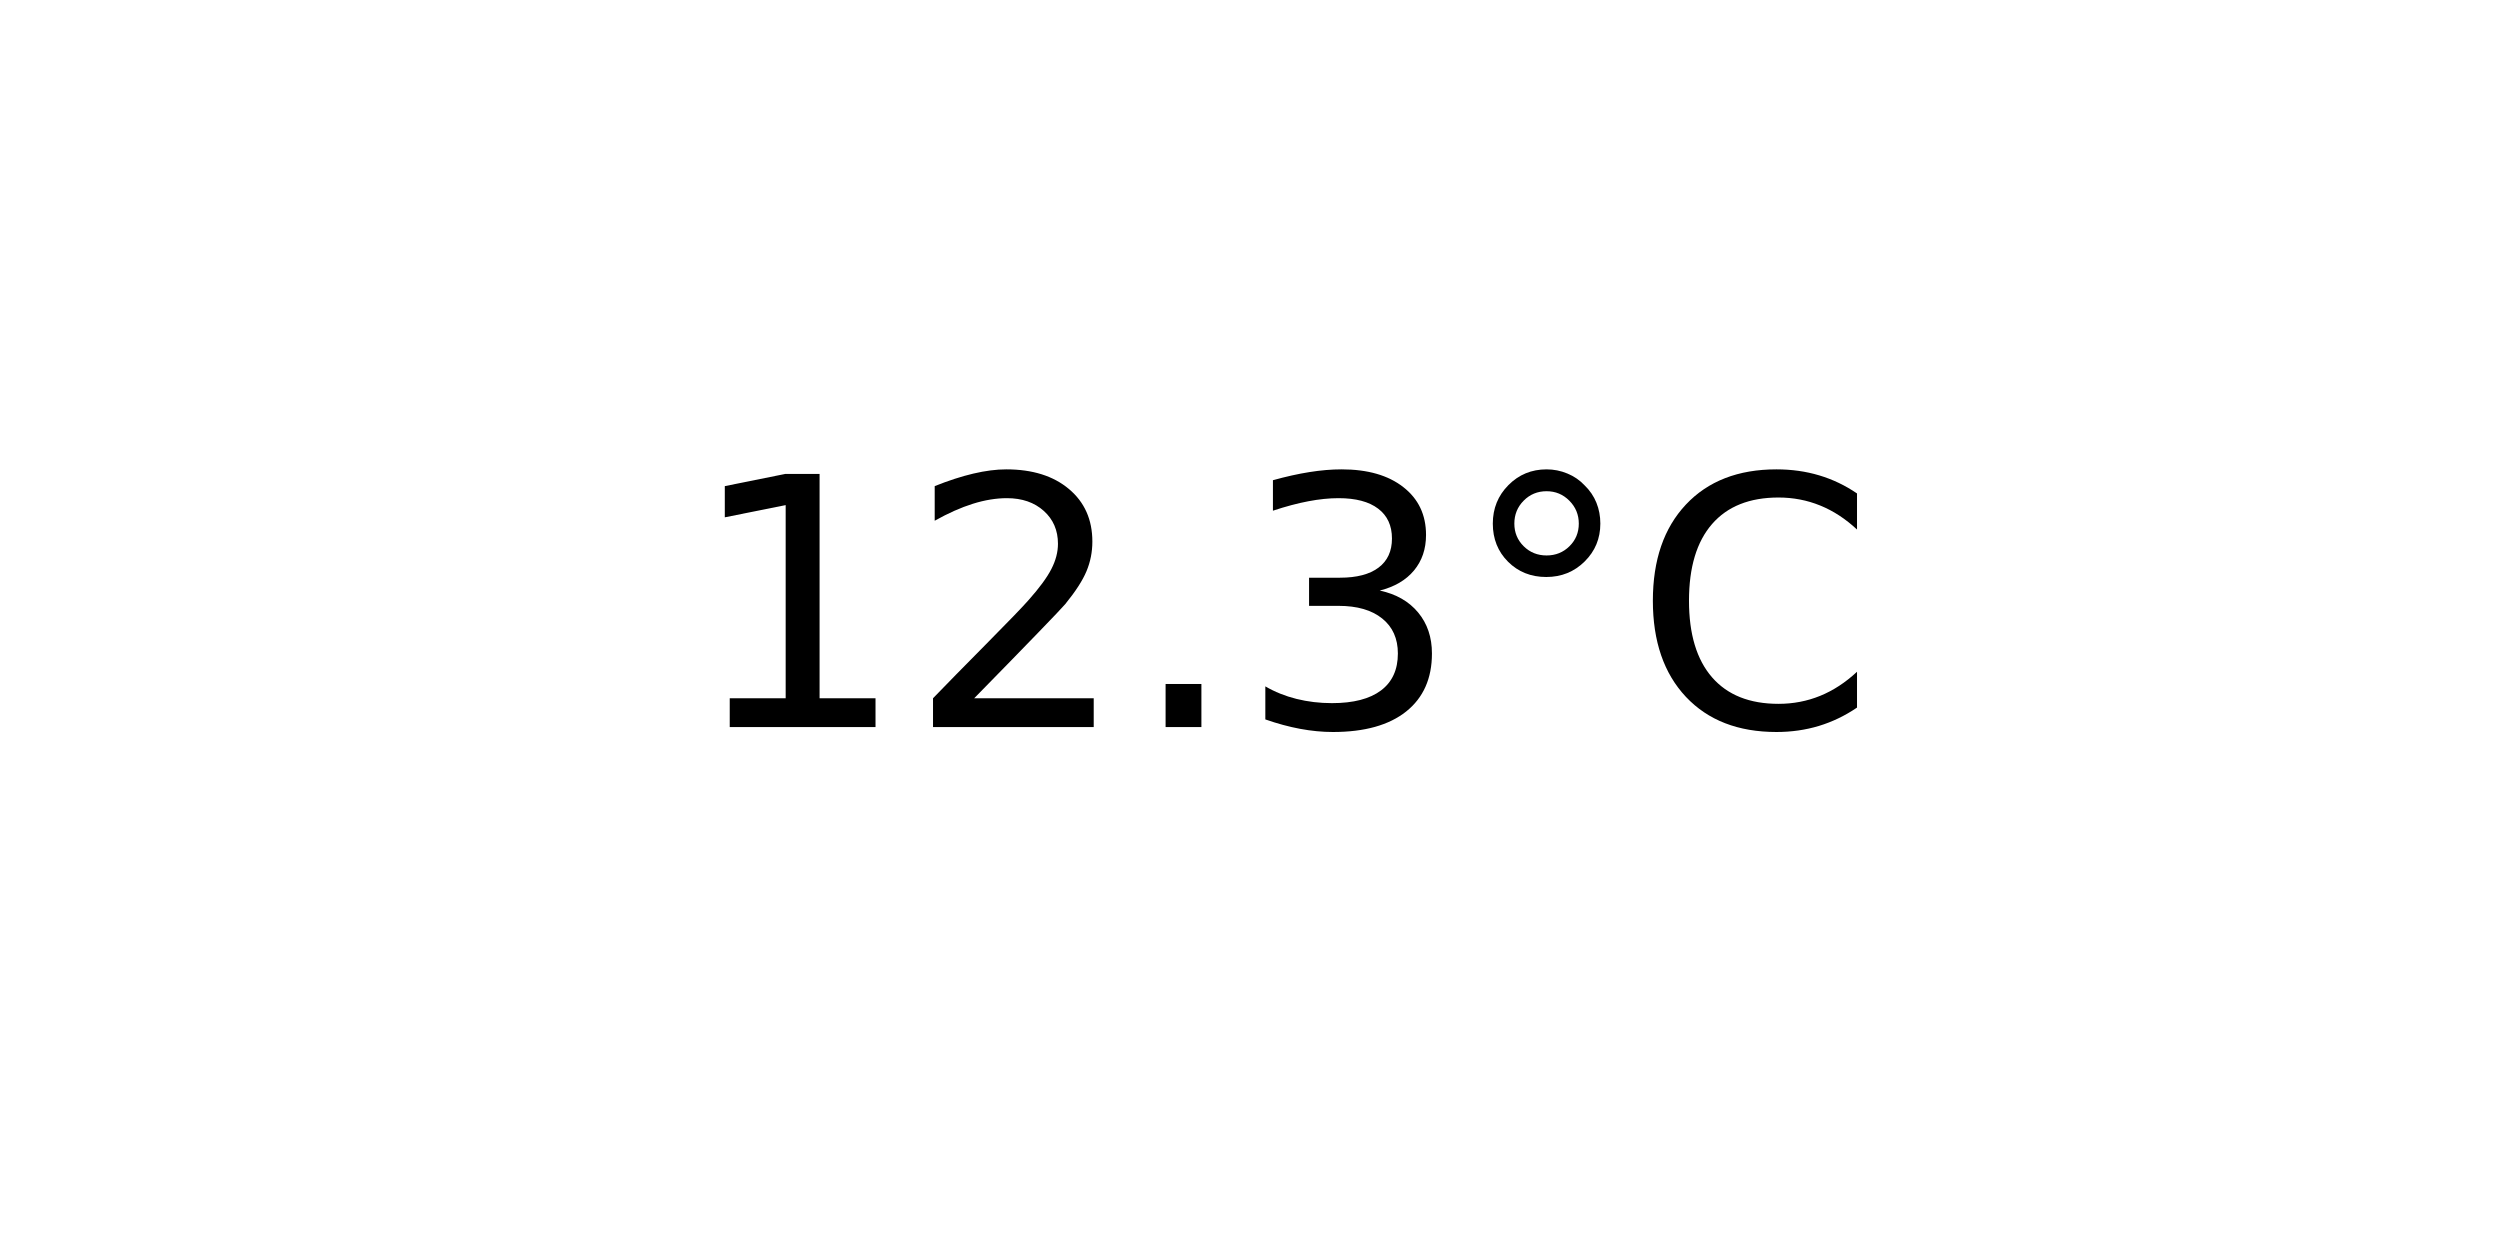
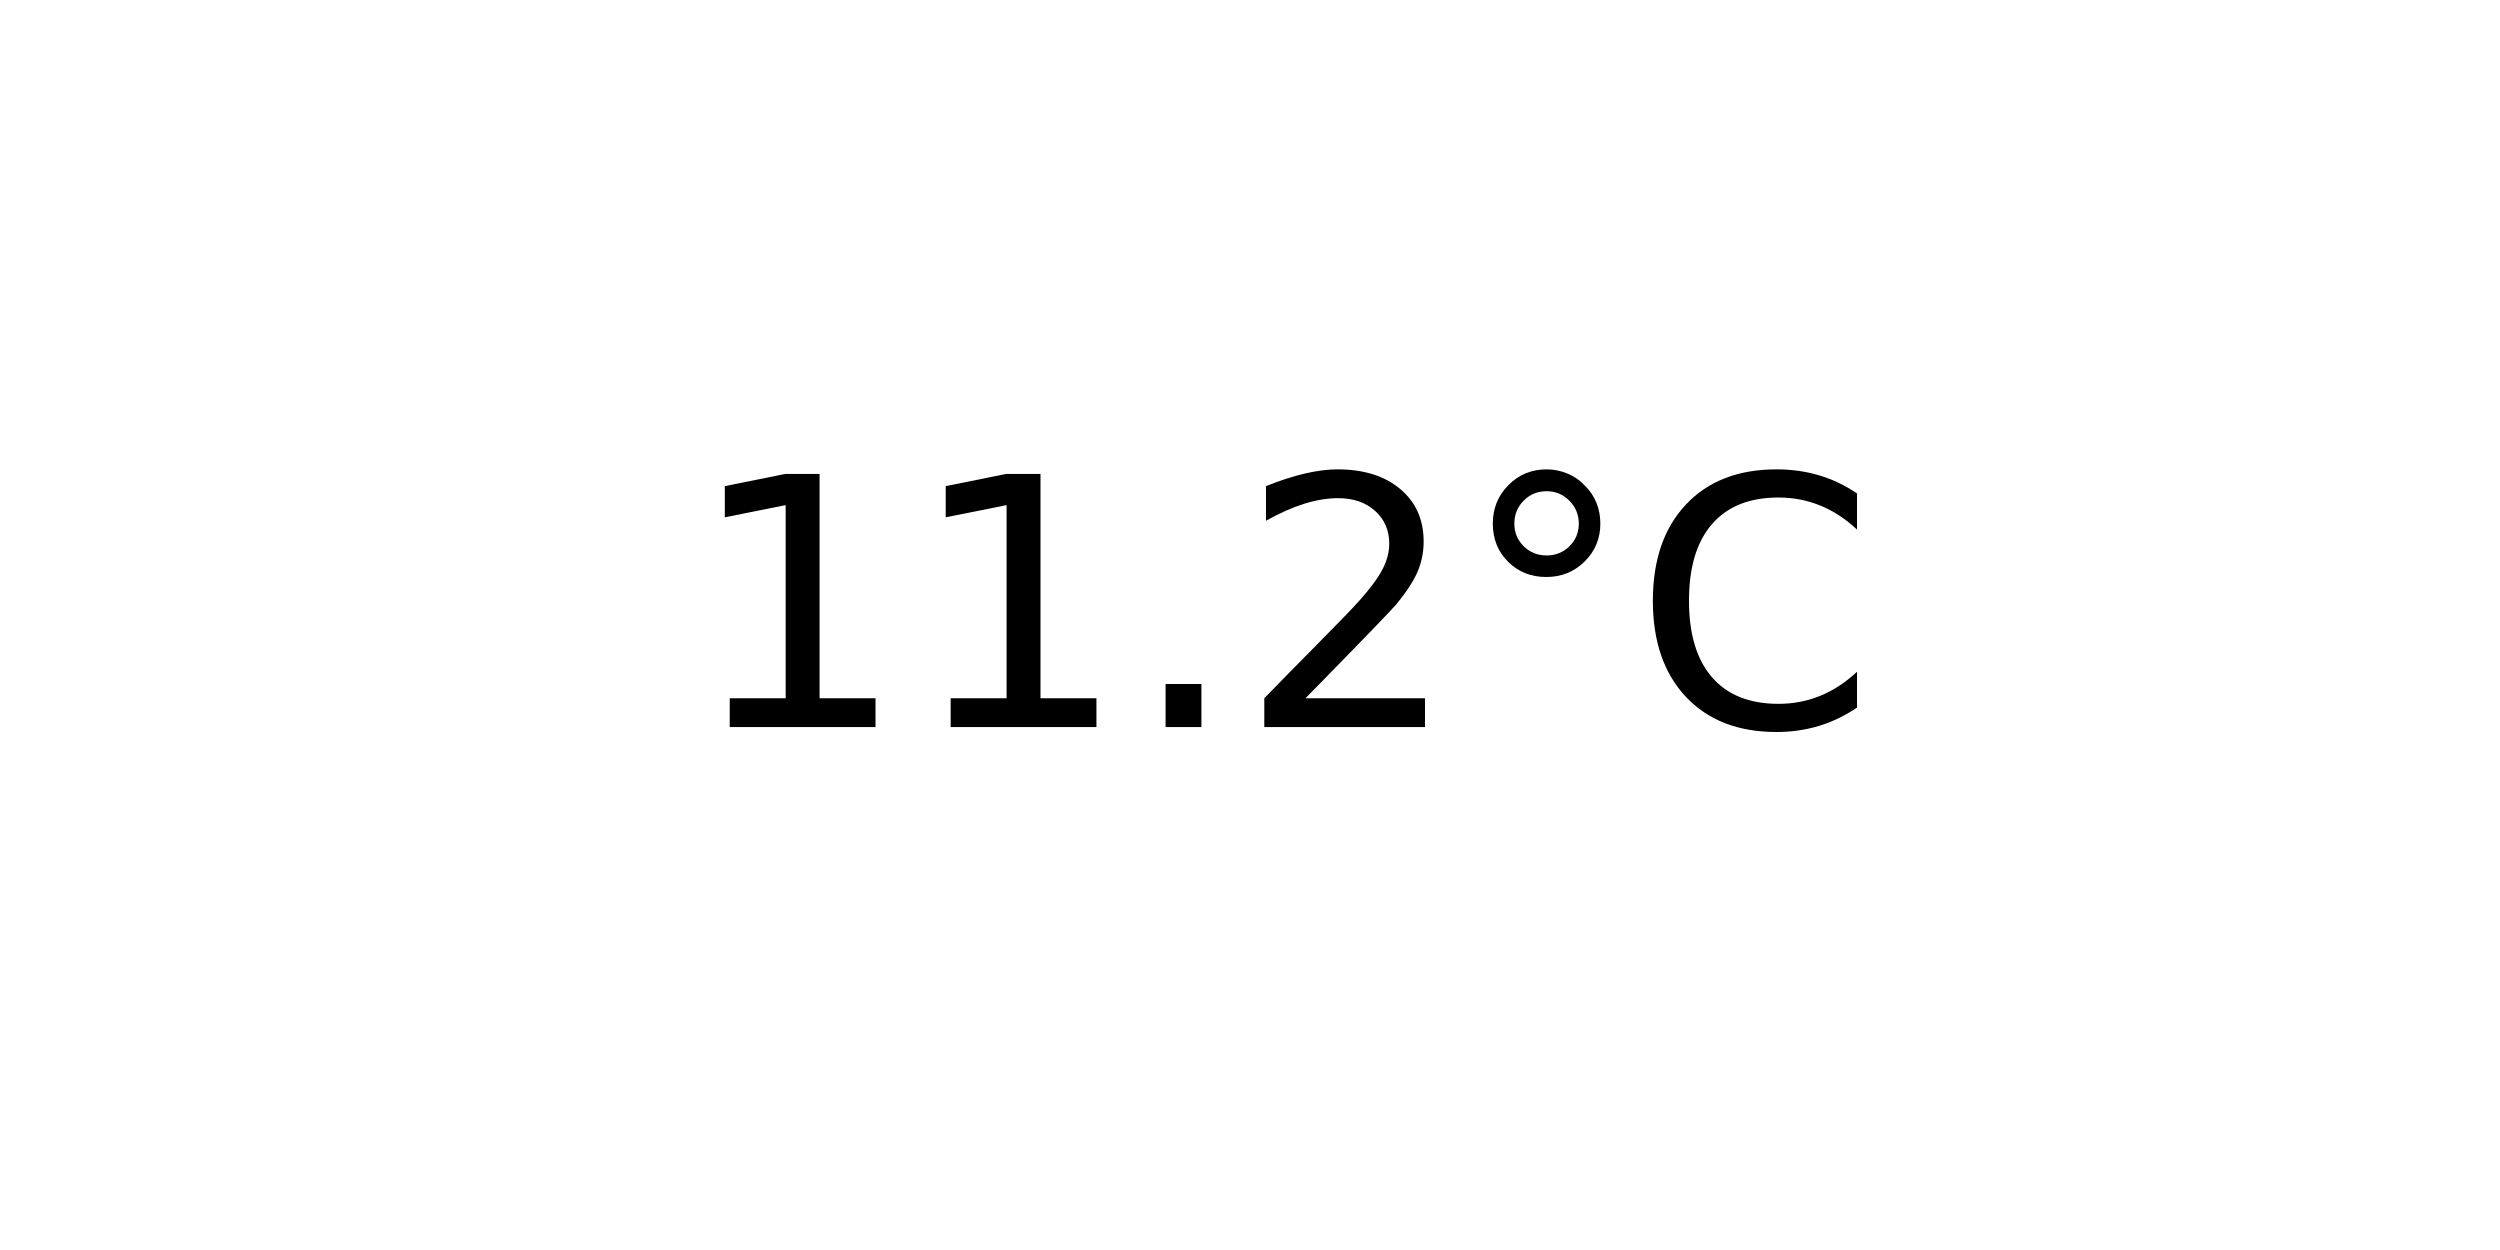
<svg xmlns="http://www.w3.org/2000/svg" xmlns:xlink="http://www.w3.org/1999/xlink" width="72pt" height="36pt" viewBox="0 0 72 36" version="1.1">
  <defs>
    <style type="text/css">*{stroke-linejoin: round; stroke-linecap: butt}</style>
  </defs>
  <g id="figure_1">
    <g id="axes_1">
      <g id="text_1">
        <g transform="translate(19.77578 20.93937) scale(0.1 -0.1)">
          <defs>
            <path id="DejaVuSans-31" d="M 794 531  L 1825 531  L 1825 4091  L 703 3866  L 703 4441  L 1819 4666  L 2450 4666  L 2450 531  L 3481 531  L 3481 0  L 794 0  L 794 531  z " transform="scale(0.015625)" />
+             <path id="DejaVuSans-2e" d="M 684 794  L 1344 794  L 1344 0  L 684 0  L 684 794  z " transform="scale(0.015625)" />
            <path id="DejaVuSans-32" d="M 1228 531  L 3431 531  L 3431 0  L 469 0  L 469 531  Q 828 903 1448 1529  Q 2069 2156 2228 2338  Q 2531 2678 2651 2914  Q 2772 3150 2772 3378  Q 2772 3750 2511 3984  Q 2250 4219 1831 4219  Q 1534 4219 1204 4116  Q 875 4013 500 3803  L 500 4441  Q 881 4594 1212 4672  Q 1544 4750 1819 4750  Q 2544 4750 2975 4387  Q 3406 4025 3406 3419  Q 3406 3131 3298 2873  Q 3191 2616 2906 2266  Q 2828 2175 2409 1742  Q 1991 1309 1228 531  z " transform="scale(0.015625)" />
-             <path id="DejaVuSans-2e" d="M 684 794  L 1344 794  L 1344 0  L 684 0  L 684 794  z " transform="scale(0.015625)" />
-             <path id="DejaVuSans-33" d="M 2597 2516  Q 3050 2419 3304 2112  Q 3559 1806 3559 1356  Q 3559 666 3084 287  Q 2609 -91 1734 -91  Q 1441 -91 1130 -33  Q 819 25 488 141  L 488 750  Q 750 597 1062 519  Q 1375 441 1716 441  Q 2309 441 2620 675  Q 2931 909 2931 1356  Q 2931 1769 2642 2001  Q 2353 2234 1838 2234  L 1294 2234  L 1294 2753  L 1863 2753  Q 2328 2753 2575 2939  Q 2822 3125 2822 3475  Q 2822 3834 2567 4026  Q 2313 4219 1838 4219  Q 1578 4219 1281 4162  Q 984 4106 628 3988  L 628 4550  Q 988 4650 1302 4700  Q 1616 4750 1894 4750  Q 2613 4750 3031 4423  Q 3450 4097 3450 3541  Q 3450 3153 3228 2886  Q 3006 2619 2597 2516  z " transform="scale(0.015625)" />
            <path id="DejaVuSans-b0" d="M 1600 4347  Q 1350 4347 1178 4173  Q 1006 4000 1006 3750  Q 1006 3503 1178 3333  Q 1350 3163 1600 3163  Q 1850 3163 2022 3333  Q 2194 3503 2194 3750  Q 2194 3997 2020 4172  Q 1847 4347 1600 4347  z M 1600 4750  Q 1800 4750 1984 4673  Q 2169 4597 2303 4453  Q 2447 4313 2519 4134  Q 2591 3956 2591 3750  Q 2591 3338 2302 3052  Q 2013 2766 1594 2766  Q 1172 2766 890 3047  Q 609 3328 609 3750  Q 609 4169 896 4459  Q 1184 4750 1600 4750  z " transform="scale(0.015625)" />
            <path id="DejaVuSans-43" d="M 4122 4306  L 4122 3641  Q 3803 3938 3442 4084  Q 3081 4231 2675 4231  Q 1875 4231 1450 3742  Q 1025 3253 1025 2328  Q 1025 1406 1450 917  Q 1875 428 2675 428  Q 3081 428 3442 575  Q 3803 722 4122 1019  L 4122 359  Q 3791 134 3420 21  Q 3050 -91 2638 -91  Q 1578 -91 968 557  Q 359 1206 359 2328  Q 359 3453 968 4101  Q 1578 4750 2638 4750  Q 3056 4750 3426 4639  Q 3797 4528 4122 4306  z " transform="scale(0.015625)" />
          </defs>
          <use xlink:href="#DejaVuSans-31" />
-           <use xlink:href="#DejaVuSans-32" x="63.623" />
+           <use xlink:href="#DejaVuSans-31" x="63.623" />
          <use xlink:href="#DejaVuSans-2e" x="127.246" />
-           <use xlink:href="#DejaVuSans-33" x="159.033" />
+           <use xlink:href="#DejaVuSans-32" x="159.033" />
          <use xlink:href="#DejaVuSans-b0" x="222.656" />
          <use xlink:href="#DejaVuSans-43" x="272.656" />
        </g>
      </g>
    </g>
  </g>
</svg>
